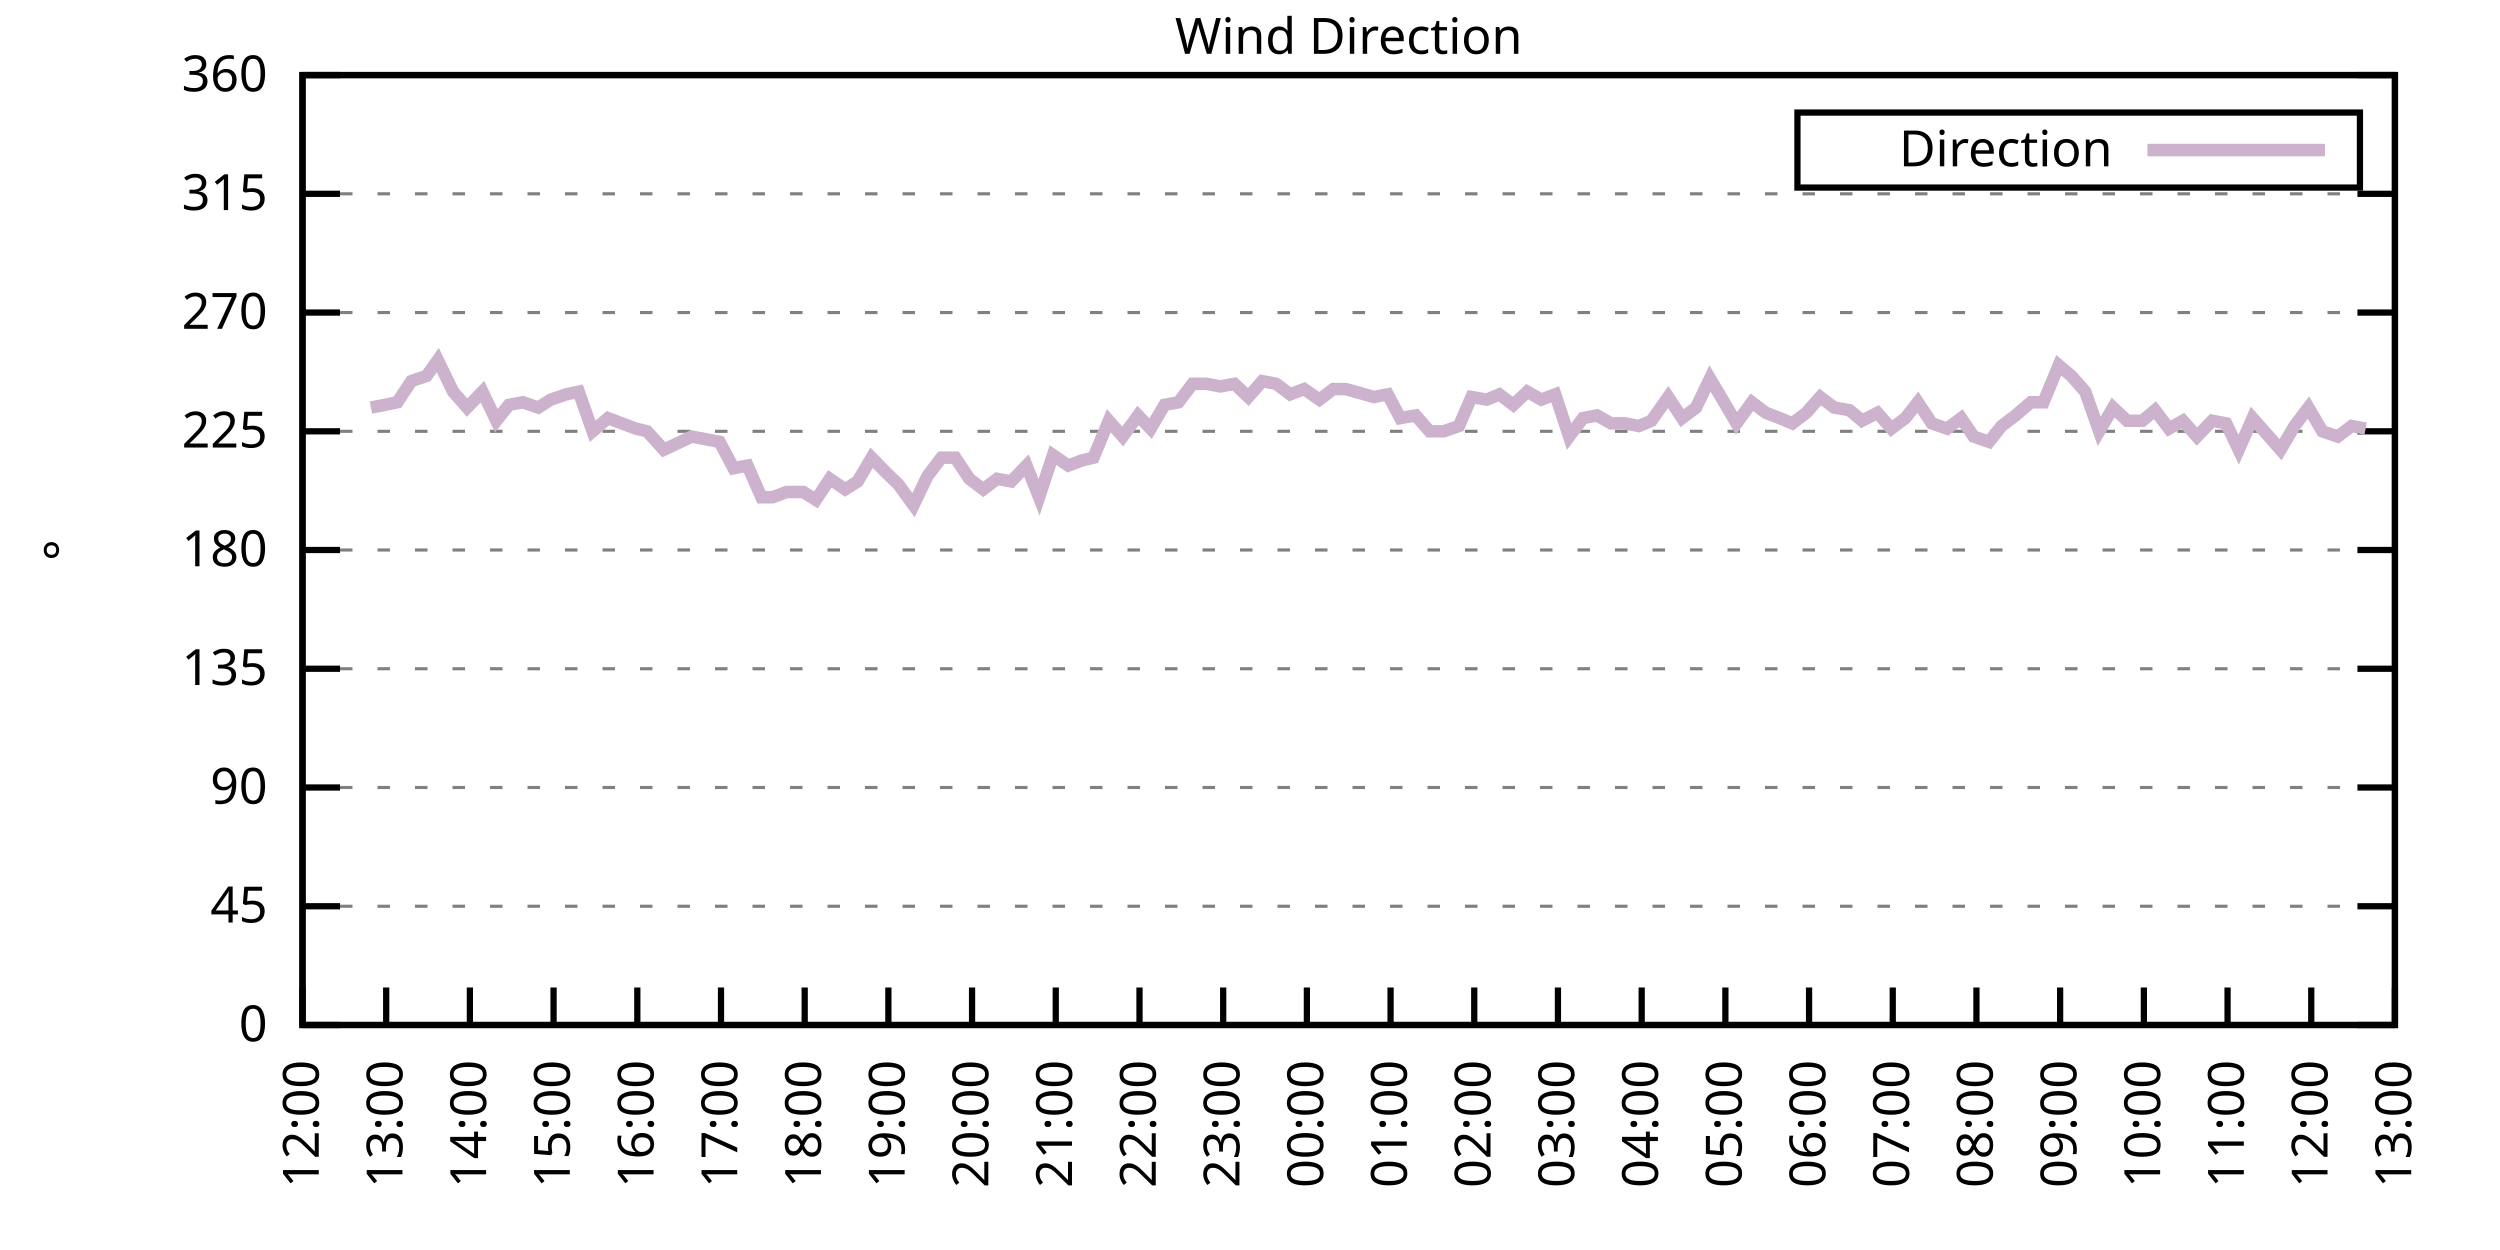
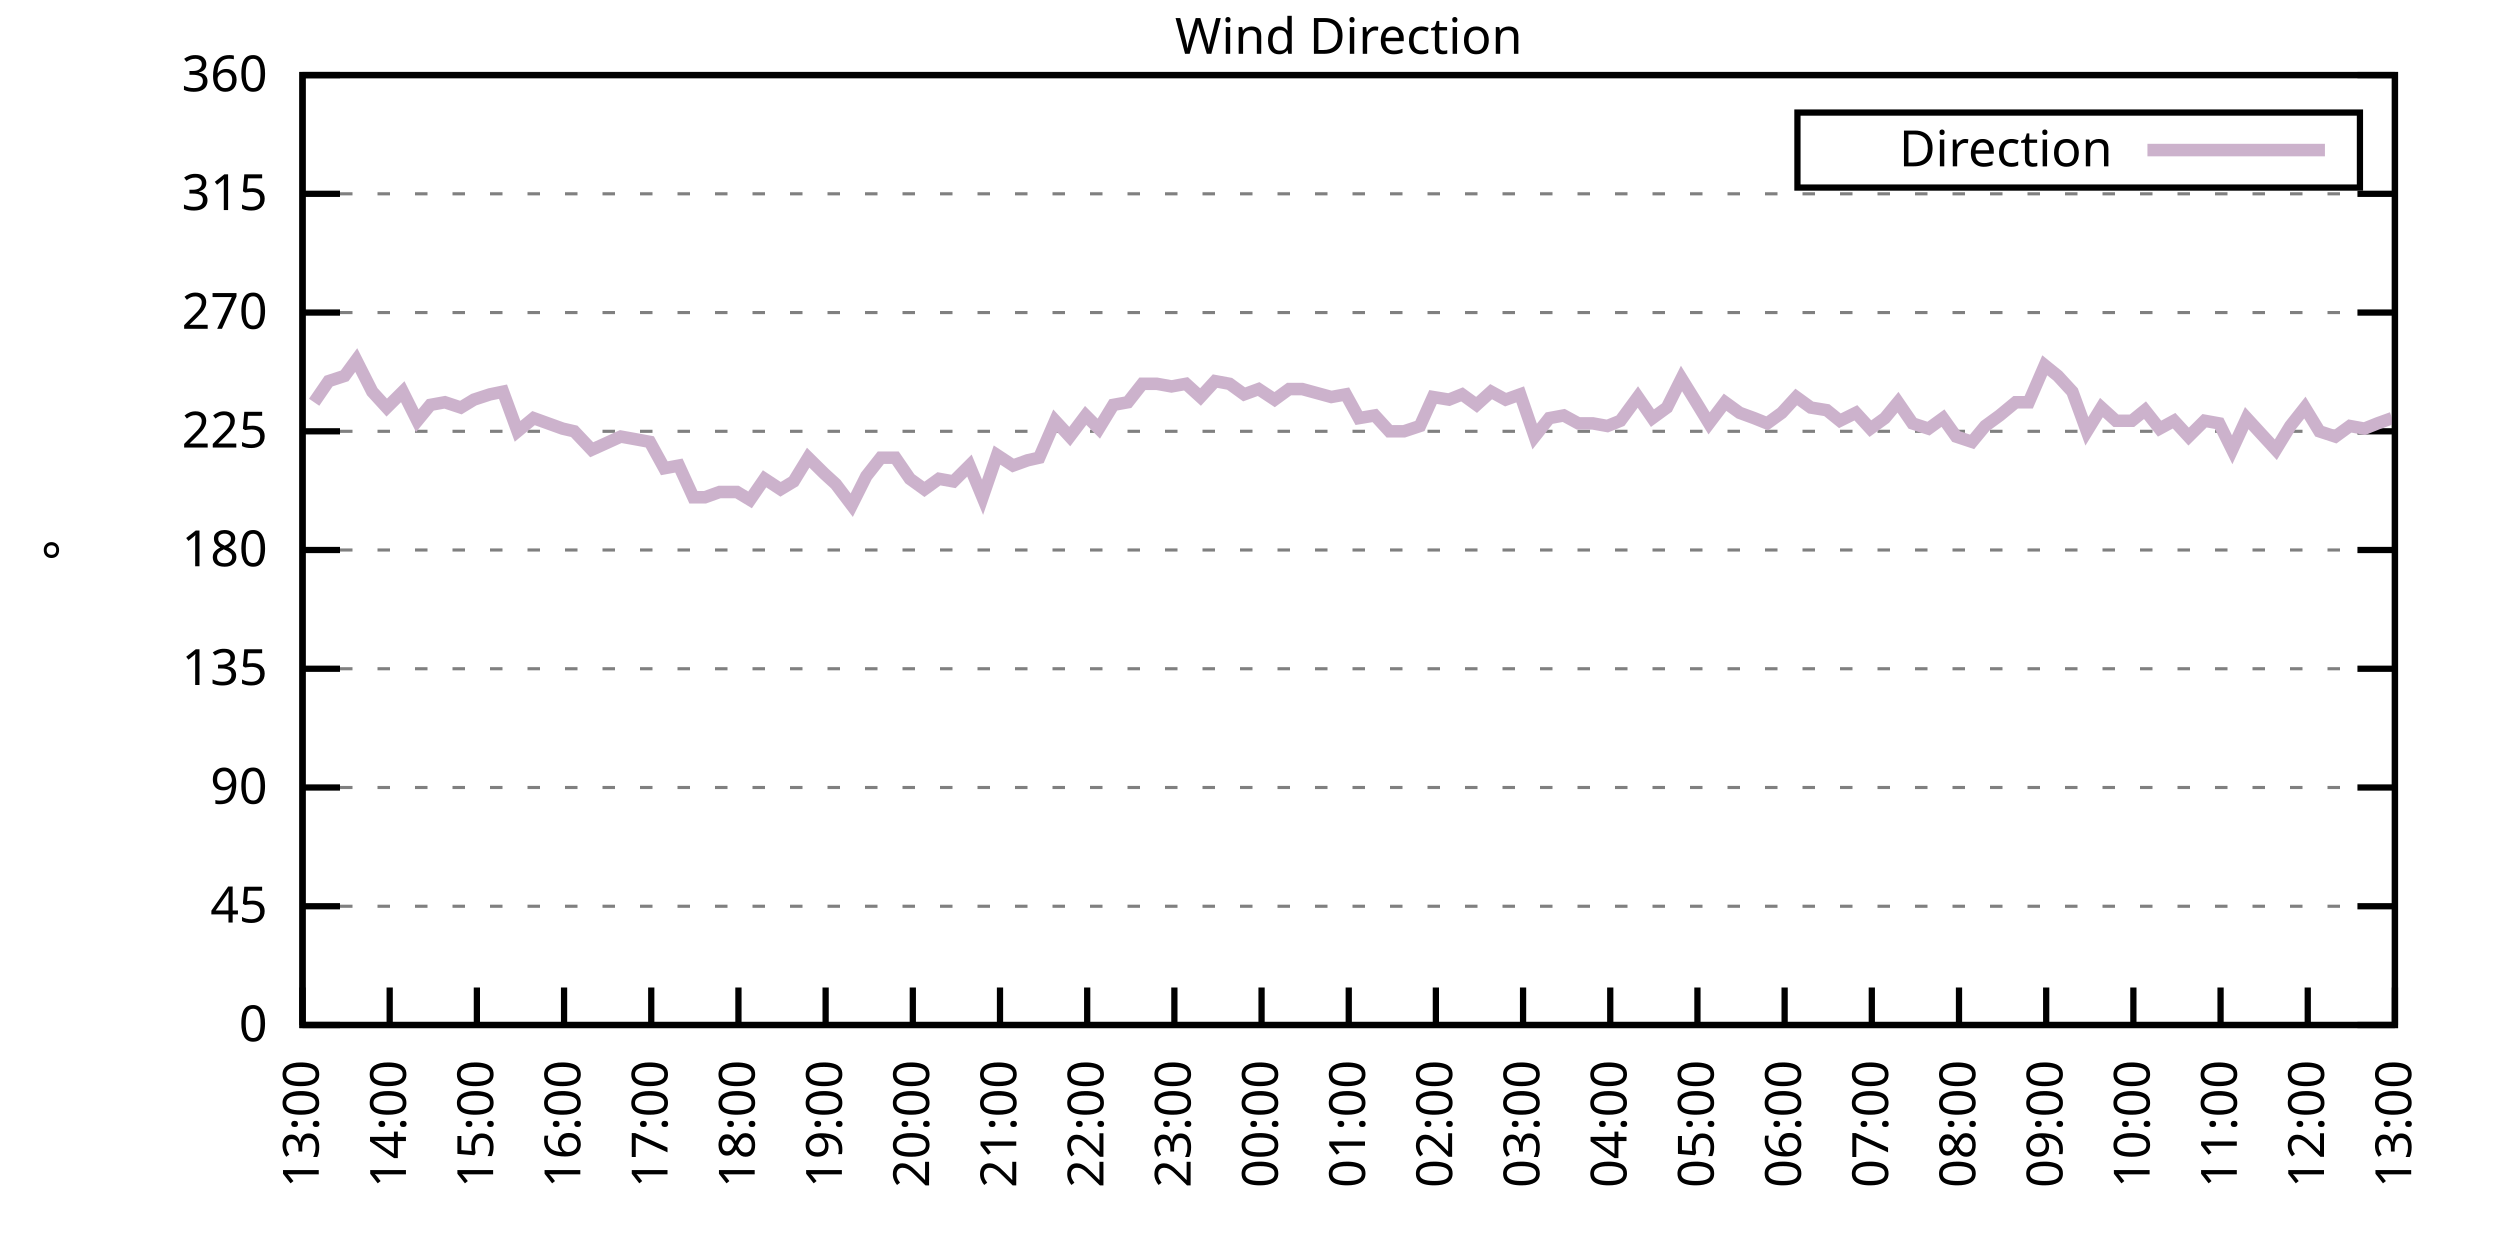
<svg xmlns="http://www.w3.org/2000/svg" xmlns:xlink="http://www.w3.org/1999/xlink" width="400" height="200" viewBox="0 0 400 200">
  <g id="gnuplot_canvas">
    <rect x="0" y="0" width="400" height="200" fill="none" />
    <defs>
      <circle id="gpDot" r="0.5" stroke-width="0.5" stroke="currentColor" />
      <path id="gpPt0" stroke-width="0.333" stroke="currentColor" d="M-1,0 h2 M0,-1 v2" />
      <path id="gpPt1" stroke-width="0.333" stroke="currentColor" d="M-1,-1 L1,1 M1,-1 L-1,1" />
      <path id="gpPt2" stroke-width="0.333" stroke="currentColor" d="M-1,0 L1,0 M0,-1 L0,1 M-1,-1 L1,1 M-1,1 L1,-1" />
      <rect id="gpPt3" stroke-width="0.333" stroke="currentColor" x="-1" y="-1" width="2" height="2" />
      <rect id="gpPt4" stroke-width="0.333" stroke="currentColor" fill="currentColor" x="-1" y="-1" width="2" height="2" />
      <circle id="gpPt5" stroke-width="0.333" stroke="currentColor" cx="0" cy="0" r="1" />
      <use xlink:href="#gpPt5" id="gpPt6" fill="currentColor" stroke="none" />
      <path id="gpPt7" stroke-width="0.333" stroke="currentColor" d="M0,-1.33 L-1.33,0.67 L1.33,0.67 z" />
      <use xlink:href="#gpPt7" id="gpPt8" fill="currentColor" stroke="none" />
      <use xlink:href="#gpPt7" id="gpPt9" stroke="currentColor" transform="rotate(180)" />
      <use xlink:href="#gpPt9" id="gpPt10" fill="currentColor" stroke="none" />
      <use xlink:href="#gpPt3" id="gpPt11" stroke="currentColor" transform="rotate(45)" />
      <use xlink:href="#gpPt11" id="gpPt12" fill="currentColor" stroke="none" />
      <path id="gpPt13" stroke-width="0.333" stroke="currentColor" d="M0,1.330 L1.265,0.411 L0.782,-1.067 L-0.782,-1.076 L-1.265,0.411 z" />
      <use xlink:href="#gpPt13" id="gpPt14" fill="currentColor" stroke="none" />
      <filter id="textbox" filterUnits="objectBoundingBox" x="0" y="0" height="1" width="1">
        <feFlood flood-color="white" flood-opacity="1" result="bgnd" />
        <feComposite in="SourceGraphic" in2="bgnd" operator="atop" />
      </filter>
      <filter id="greybox" filterUnits="objectBoundingBox" x="0" y="0" height="1" width="1">
        <feFlood flood-color="lightgrey" flood-opacity="1" result="grey" />
        <feComposite in="SourceGraphic" in2="grey" operator="atop" />
      </filter>
    </defs>
    <g fill="none" color="white" stroke="currentColor" stroke-width="1.00" stroke-linecap="butt" stroke-linejoin="miter">
</g>
    <g fill="none" color="black" stroke="currentColor" stroke-width="1.00" stroke-linecap="butt" stroke-linejoin="miter">
      <g stroke="none" shape-rendering="crispEdges">
        <polygon fill="rgb(255, 255, 255)" points="48.40,164.00 383.18,164.00 383.18,12.02 48.40,12.02 " />
      </g>
    </g>
    <g fill="none" color="black" stroke="currentColor" stroke-width="1.00" stroke-linecap="butt" stroke-linejoin="miter">
</g>
    <g fill="none" color="black" stroke="black" stroke-width="0.50" stroke-linecap="butt" stroke-linejoin="miter">
</g>
    <g fill="none" color="gray" stroke="currentColor" stroke-width="0.50" stroke-linecap="butt" stroke-linejoin="miter">
      <path stroke="gray" stroke-dasharray="2,4" class="gridline" d="M48.40,164.00 L383.19,164.00  " />
    </g>
    <g fill="none" color="gray" stroke="gray" stroke-width="1.00" stroke-linecap="butt" stroke-linejoin="miter">
</g>
    <g fill="none" color="black" stroke="currentColor" stroke-width="1.00" stroke-linecap="butt" stroke-linejoin="miter">
      <path stroke="black" d="M48.40,164.00 L54.40,164.00 M383.19,164.00 L377.19,164.00  " />
      <g transform="translate(42.80,166.60)" stroke="none" fill="black" font-family="Sans" font-size="8.00" text-anchor="end">
        <text>
          <tspan font-family="Sans"> 0</tspan>
        </text>
      </g>
    </g>
    <g fill="none" color="black" stroke="currentColor" stroke-width="1.00" stroke-linecap="butt" stroke-linejoin="miter">
</g>
    <g fill="none" color="black" stroke="black" stroke-width="0.50" stroke-linecap="butt" stroke-linejoin="miter">
</g>
    <g fill="none" color="gray" stroke="currentColor" stroke-width="0.50" stroke-linecap="butt" stroke-linejoin="miter">
      <path stroke="gray" stroke-dasharray="2,4" class="gridline" d="M48.40,145.00 L383.19,145.00  " />
    </g>
    <g fill="none" color="gray" stroke="gray" stroke-width="1.00" stroke-linecap="butt" stroke-linejoin="miter">
</g>
    <g fill="none" color="black" stroke="currentColor" stroke-width="1.00" stroke-linecap="butt" stroke-linejoin="miter">
      <path stroke="black" d="M48.40,145.00 L54.40,145.00 M383.19,145.00 L377.19,145.00  " />
      <g transform="translate(42.80,147.60)" stroke="none" fill="black" font-family="Sans" font-size="8.00" text-anchor="end">
        <text>
          <tspan font-family="Sans"> 45</tspan>
        </text>
      </g>
    </g>
    <g fill="none" color="black" stroke="currentColor" stroke-width="1.00" stroke-linecap="butt" stroke-linejoin="miter">
</g>
    <g fill="none" color="black" stroke="black" stroke-width="0.50" stroke-linecap="butt" stroke-linejoin="miter">
</g>
    <g fill="none" color="gray" stroke="currentColor" stroke-width="0.50" stroke-linecap="butt" stroke-linejoin="miter">
      <path stroke="gray" stroke-dasharray="2,4" class="gridline" d="M48.40,126.00 L383.19,126.00  " />
    </g>
    <g fill="none" color="gray" stroke="gray" stroke-width="1.00" stroke-linecap="butt" stroke-linejoin="miter">
</g>
    <g fill="none" color="black" stroke="currentColor" stroke-width="1.00" stroke-linecap="butt" stroke-linejoin="miter">
      <path stroke="black" d="M48.40,126.00 L54.40,126.00 M383.19,126.00 L377.19,126.00  " />
      <g transform="translate(42.80,128.60)" stroke="none" fill="black" font-family="Sans" font-size="8.00" text-anchor="end">
        <text>
          <tspan font-family="Sans"> 90</tspan>
        </text>
      </g>
    </g>
    <g fill="none" color="black" stroke="currentColor" stroke-width="1.00" stroke-linecap="butt" stroke-linejoin="miter">
</g>
    <g fill="none" color="black" stroke="black" stroke-width="0.50" stroke-linecap="butt" stroke-linejoin="miter">
</g>
    <g fill="none" color="gray" stroke="currentColor" stroke-width="0.50" stroke-linecap="butt" stroke-linejoin="miter">
      <path stroke="gray" stroke-dasharray="2,4" class="gridline" d="M48.40,107.00 L383.19,107.00  " />
    </g>
    <g fill="none" color="gray" stroke="gray" stroke-width="1.00" stroke-linecap="butt" stroke-linejoin="miter">
</g>
    <g fill="none" color="black" stroke="currentColor" stroke-width="1.00" stroke-linecap="butt" stroke-linejoin="miter">
      <path stroke="black" d="M48.40,107.00 L54.40,107.00 M383.19,107.00 L377.19,107.00  " />
      <g transform="translate(42.80,109.60)" stroke="none" fill="black" font-family="Sans" font-size="8.00" text-anchor="end">
        <text>
          <tspan font-family="Sans"> 135</tspan>
        </text>
      </g>
    </g>
    <g fill="none" color="black" stroke="currentColor" stroke-width="1.00" stroke-linecap="butt" stroke-linejoin="miter">
</g>
    <g fill="none" color="black" stroke="black" stroke-width="0.50" stroke-linecap="butt" stroke-linejoin="miter">
</g>
    <g fill="none" color="gray" stroke="currentColor" stroke-width="0.50" stroke-linecap="butt" stroke-linejoin="miter">
      <path stroke="gray" stroke-dasharray="2,4" class="gridline" d="M48.40,88.00 L383.19,88.00  " />
    </g>
    <g fill="none" color="gray" stroke="gray" stroke-width="1.00" stroke-linecap="butt" stroke-linejoin="miter">
</g>
    <g fill="none" color="black" stroke="currentColor" stroke-width="1.00" stroke-linecap="butt" stroke-linejoin="miter">
      <path stroke="black" d="M48.40,88.00 L54.40,88.00 M383.19,88.00 L377.19,88.00  " />
      <g transform="translate(42.80,90.60)" stroke="none" fill="black" font-family="Sans" font-size="8.00" text-anchor="end">
        <text>
          <tspan font-family="Sans"> 180</tspan>
        </text>
      </g>
    </g>
    <g fill="none" color="black" stroke="currentColor" stroke-width="1.00" stroke-linecap="butt" stroke-linejoin="miter">
</g>
    <g fill="none" color="black" stroke="black" stroke-width="0.50" stroke-linecap="butt" stroke-linejoin="miter">
</g>
    <g fill="none" color="gray" stroke="currentColor" stroke-width="0.50" stroke-linecap="butt" stroke-linejoin="miter">
      <path stroke="gray" stroke-dasharray="2,4" class="gridline" d="M48.40,69.01 L383.19,69.01  " />
    </g>
    <g fill="none" color="gray" stroke="gray" stroke-width="1.00" stroke-linecap="butt" stroke-linejoin="miter">
</g>
    <g fill="none" color="black" stroke="currentColor" stroke-width="1.00" stroke-linecap="butt" stroke-linejoin="miter">
      <path stroke="black" d="M48.40,69.01 L54.40,69.01 M383.19,69.01 L377.19,69.01  " />
      <g transform="translate(42.80,71.61)" stroke="none" fill="black" font-family="Sans" font-size="8.00" text-anchor="end">
        <text>
          <tspan font-family="Sans"> 225</tspan>
        </text>
      </g>
    </g>
    <g fill="none" color="black" stroke="currentColor" stroke-width="1.00" stroke-linecap="butt" stroke-linejoin="miter">
</g>
    <g fill="none" color="black" stroke="black" stroke-width="0.50" stroke-linecap="butt" stroke-linejoin="miter">
</g>
    <g fill="none" color="gray" stroke="currentColor" stroke-width="0.50" stroke-linecap="butt" stroke-linejoin="miter">
      <path stroke="gray" stroke-dasharray="2,4" class="gridline" d="M48.40,50.01 L383.19,50.01  " />
    </g>
    <g fill="none" color="gray" stroke="gray" stroke-width="1.00" stroke-linecap="butt" stroke-linejoin="miter">
</g>
    <g fill="none" color="black" stroke="currentColor" stroke-width="1.00" stroke-linecap="butt" stroke-linejoin="miter">
      <path stroke="black" d="M48.40,50.01 L54.40,50.01 M383.19,50.01 L377.19,50.01  " />
      <g transform="translate(42.80,52.61)" stroke="none" fill="black" font-family="Sans" font-size="8.00" text-anchor="end">
        <text>
          <tspan font-family="Sans"> 270</tspan>
        </text>
      </g>
    </g>
    <g fill="none" color="black" stroke="currentColor" stroke-width="1.00" stroke-linecap="butt" stroke-linejoin="miter">
</g>
    <g fill="none" color="black" stroke="black" stroke-width="0.50" stroke-linecap="butt" stroke-linejoin="miter">
</g>
    <g fill="none" color="gray" stroke="currentColor" stroke-width="0.50" stroke-linecap="butt" stroke-linejoin="miter">
      <path stroke="gray" stroke-dasharray="2,4" class="gridline" d="M48.40,31.01 L383.19,31.01  " />
    </g>
    <g fill="none" color="gray" stroke="gray" stroke-width="1.00" stroke-linecap="butt" stroke-linejoin="miter">
</g>
    <g fill="none" color="black" stroke="currentColor" stroke-width="1.00" stroke-linecap="butt" stroke-linejoin="miter">
      <path stroke="black" d="M48.40,31.01 L54.40,31.01 M383.19,31.01 L377.19,31.01  " />
      <g transform="translate(42.80,33.61)" stroke="none" fill="black" font-family="Sans" font-size="8.00" text-anchor="end">
        <text>
          <tspan font-family="Sans"> 315</tspan>
        </text>
      </g>
    </g>
    <g fill="none" color="black" stroke="currentColor" stroke-width="1.00" stroke-linecap="butt" stroke-linejoin="miter">
</g>
    <g fill="none" color="black" stroke="black" stroke-width="0.50" stroke-linecap="butt" stroke-linejoin="miter">
</g>
    <g fill="none" color="gray" stroke="currentColor" stroke-width="0.50" stroke-linecap="butt" stroke-linejoin="miter">
      <path stroke="gray" stroke-dasharray="2,4" class="gridline" d="M48.40,12.01 L383.19,12.01  " />
    </g>
    <g fill="none" color="gray" stroke="gray" stroke-width="1.00" stroke-linecap="butt" stroke-linejoin="miter">
</g>
    <g fill="none" color="black" stroke="currentColor" stroke-width="1.00" stroke-linecap="butt" stroke-linejoin="miter">
      <path stroke="black" d="M48.40,12.01 L54.40,12.01 M383.19,12.01 L377.19,12.01  " />
      <g transform="translate(42.80,14.61)" stroke="none" fill="black" font-family="Sans" font-size="8.00" text-anchor="end">
        <text>
          <tspan font-family="Sans"> 360</tspan>
        </text>
      </g>
    </g>
    <g fill="none" color="black" stroke="currentColor" stroke-width="1.00" stroke-linecap="butt" stroke-linejoin="miter">
      <path stroke="black" d="M48.40,164.00 L48.40,158.00  " />
      <g transform="translate(51.00,169.60) rotate(270.00)" stroke="none" fill="black" font-family="Sans" font-size="8.00" text-anchor="end">
        <text>
-           <tspan font-family="Sans">12:00</tspan>
-         </text>
-       </g>
-     </g>
-     <g fill="none" color="black" stroke="currentColor" stroke-width="1.00" stroke-linecap="butt" stroke-linejoin="miter">
-       <path stroke="black" d="M61.79,164.00 L61.79,158.00  " />
-       <g transform="translate(64.39,169.60) rotate(270.00)" stroke="none" fill="black" font-family="Sans" font-size="8.00" text-anchor="end">
-         <text>
          <tspan font-family="Sans">13:00</tspan>
        </text>
      </g>
    </g>
    <g fill="none" color="black" stroke="currentColor" stroke-width="1.00" stroke-linecap="butt" stroke-linejoin="miter">
-       <path stroke="black" d="M75.18,164.00 L75.18,158.00  " />
-       <g transform="translate(77.78,169.60) rotate(270.00)" stroke="none" fill="black" font-family="Sans" font-size="8.00" text-anchor="end">
+       <path stroke="black" d="M62.35,164.00 L62.35,158.00  " />
+       <g transform="translate(64.95,169.60) rotate(270.00)" stroke="none" fill="black" font-family="Sans" font-size="8.00" text-anchor="end">
        <text>
          <tspan font-family="Sans">14:00</tspan>
        </text>
      </g>
    </g>
    <g fill="none" color="black" stroke="currentColor" stroke-width="1.00" stroke-linecap="butt" stroke-linejoin="miter">
-       <path stroke="black" d="M88.57,164.00 L88.57,158.00  " />
-       <g transform="translate(91.17,169.60) rotate(270.00)" stroke="none" fill="black" font-family="Sans" font-size="8.00" text-anchor="end">
+       <path stroke="black" d="M76.30,164.00 L76.30,158.00  " />
+       <g transform="translate(78.90,169.60) rotate(270.00)" stroke="none" fill="black" font-family="Sans" font-size="8.00" text-anchor="end">
        <text>
          <tspan font-family="Sans">15:00</tspan>
        </text>
      </g>
    </g>
    <g fill="none" color="black" stroke="currentColor" stroke-width="1.00" stroke-linecap="butt" stroke-linejoin="miter">
-       <path stroke="black" d="M101.97,164.00 L101.97,158.00  " />
-       <g transform="translate(104.57,169.60) rotate(270.00)" stroke="none" fill="black" font-family="Sans" font-size="8.00" text-anchor="end">
+       <path stroke="black" d="M90.25,164.00 L90.25,158.00  " />
+       <g transform="translate(92.85,169.60) rotate(270.00)" stroke="none" fill="black" font-family="Sans" font-size="8.00" text-anchor="end">
        <text>
          <tspan font-family="Sans">16:00</tspan>
        </text>
      </g>
    </g>
    <g fill="none" color="black" stroke="currentColor" stroke-width="1.00" stroke-linecap="butt" stroke-linejoin="miter">
-       <path stroke="black" d="M115.36,164.00 L115.36,158.00  " />
-       <g transform="translate(117.96,169.60) rotate(270.00)" stroke="none" fill="black" font-family="Sans" font-size="8.00" text-anchor="end">
+       <path stroke="black" d="M104.20,164.00 L104.20,158.00  " />
+       <g transform="translate(106.80,169.60) rotate(270.00)" stroke="none" fill="black" font-family="Sans" font-size="8.00" text-anchor="end">
        <text>
          <tspan font-family="Sans">17:00</tspan>
        </text>
      </g>
    </g>
    <g fill="none" color="black" stroke="currentColor" stroke-width="1.00" stroke-linecap="butt" stroke-linejoin="miter">
-       <path stroke="black" d="M128.75,164.00 L128.75,158.00  " />
-       <g transform="translate(131.35,169.60) rotate(270.00)" stroke="none" fill="black" font-family="Sans" font-size="8.00" text-anchor="end">
+       <path stroke="black" d="M118.15,164.00 L118.15,158.00  " />
+       <g transform="translate(120.75,169.60) rotate(270.00)" stroke="none" fill="black" font-family="Sans" font-size="8.00" text-anchor="end">
        <text>
          <tspan font-family="Sans">18:00</tspan>
        </text>
      </g>
    </g>
    <g fill="none" color="black" stroke="currentColor" stroke-width="1.00" stroke-linecap="butt" stroke-linejoin="miter">
-       <path stroke="black" d="M142.14,164.00 L142.14,158.00  " />
-       <g transform="translate(144.74,169.60) rotate(270.00)" stroke="none" fill="black" font-family="Sans" font-size="8.00" text-anchor="end">
+       <path stroke="black" d="M132.10,164.00 L132.10,158.00  " />
+       <g transform="translate(134.70,169.60) rotate(270.00)" stroke="none" fill="black" font-family="Sans" font-size="8.00" text-anchor="end">
        <text>
          <tspan font-family="Sans">19:00</tspan>
        </text>
      </g>
    </g>
    <g fill="none" color="black" stroke="currentColor" stroke-width="1.00" stroke-linecap="butt" stroke-linejoin="miter">
-       <path stroke="black" d="M155.53,164.00 L155.53,158.00  " />
-       <g transform="translate(158.13,169.60) rotate(270.00)" stroke="none" fill="black" font-family="Sans" font-size="8.00" text-anchor="end">
+       <path stroke="black" d="M146.05,164.00 L146.05,158.00  " />
+       <g transform="translate(148.65,169.60) rotate(270.00)" stroke="none" fill="black" font-family="Sans" font-size="8.00" text-anchor="end">
        <text>
          <tspan font-family="Sans">20:00</tspan>
        </text>
      </g>
    </g>
    <g fill="none" color="black" stroke="currentColor" stroke-width="1.00" stroke-linecap="butt" stroke-linejoin="miter">
-       <path stroke="black" d="M168.92,164.00 L168.92,158.00  " />
-       <g transform="translate(171.52,169.60) rotate(270.00)" stroke="none" fill="black" font-family="Sans" font-size="8.00" text-anchor="end">
+       <path stroke="black" d="M160.00,164.00 L160.00,158.00  " />
+       <g transform="translate(162.60,169.60) rotate(270.00)" stroke="none" fill="black" font-family="Sans" font-size="8.00" text-anchor="end">
        <text>
          <tspan font-family="Sans">21:00</tspan>
        </text>
      </g>
    </g>
    <g fill="none" color="black" stroke="currentColor" stroke-width="1.00" stroke-linecap="butt" stroke-linejoin="miter">
-       <path stroke="black" d="M182.32,164.00 L182.32,158.00  " />
-       <g transform="translate(184.92,169.60) rotate(270.00)" stroke="none" fill="black" font-family="Sans" font-size="8.00" text-anchor="end">
+       <path stroke="black" d="M173.95,164.00 L173.95,158.00  " />
+       <g transform="translate(176.55,169.60) rotate(270.00)" stroke="none" fill="black" font-family="Sans" font-size="8.00" text-anchor="end">
        <text>
          <tspan font-family="Sans">22:00</tspan>
        </text>
      </g>
    </g>
    <g fill="none" color="black" stroke="currentColor" stroke-width="1.00" stroke-linecap="butt" stroke-linejoin="miter">
-       <path stroke="black" d="M195.71,164.00 L195.71,158.00  " />
-       <g transform="translate(198.31,169.60) rotate(270.00)" stroke="none" fill="black" font-family="Sans" font-size="8.00" text-anchor="end">
+       <path stroke="black" d="M187.90,164.00 L187.90,158.00  " />
+       <g transform="translate(190.50,169.60) rotate(270.00)" stroke="none" fill="black" font-family="Sans" font-size="8.00" text-anchor="end">
        <text>
          <tspan font-family="Sans">23:00</tspan>
        </text>
      </g>
    </g>
    <g fill="none" color="black" stroke="currentColor" stroke-width="1.00" stroke-linecap="butt" stroke-linejoin="miter">
-       <path stroke="black" d="M209.10,164.00 L209.10,158.00  " />
-       <g transform="translate(211.70,169.60) rotate(270.00)" stroke="none" fill="black" font-family="Sans" font-size="8.00" text-anchor="end">
+       <path stroke="black" d="M201.85,164.00 L201.85,158.00  " />
+       <g transform="translate(204.45,169.60) rotate(270.00)" stroke="none" fill="black" font-family="Sans" font-size="8.00" text-anchor="end">
        <text>
          <tspan font-family="Sans">00:00</tspan>
        </text>
      </g>
    </g>
    <g fill="none" color="black" stroke="currentColor" stroke-width="1.00" stroke-linecap="butt" stroke-linejoin="miter">
-       <path stroke="black" d="M222.49,164.00 L222.49,158.00  " />
-       <g transform="translate(225.09,169.60) rotate(270.00)" stroke="none" fill="black" font-family="Sans" font-size="8.00" text-anchor="end">
+       <path stroke="black" d="M215.80,164.00 L215.80,158.00  " />
+       <g transform="translate(218.40,169.60) rotate(270.00)" stroke="none" fill="black" font-family="Sans" font-size="8.00" text-anchor="end">
        <text>
          <tspan font-family="Sans">01:00</tspan>
        </text>
      </g>
    </g>
    <g fill="none" color="black" stroke="currentColor" stroke-width="1.00" stroke-linecap="butt" stroke-linejoin="miter">
-       <path stroke="black" d="M235.88,164.00 L235.88,158.00  " />
-       <g transform="translate(238.48,169.60) rotate(270.00)" stroke="none" fill="black" font-family="Sans" font-size="8.00" text-anchor="end">
+       <path stroke="black" d="M229.74,164.00 L229.74,158.00  " />
+       <g transform="translate(232.34,169.60) rotate(270.00)" stroke="none" fill="black" font-family="Sans" font-size="8.00" text-anchor="end">
        <text>
          <tspan font-family="Sans">02:00</tspan>
        </text>
      </g>
    </g>
    <g fill="none" color="black" stroke="currentColor" stroke-width="1.00" stroke-linecap="butt" stroke-linejoin="miter">
-       <path stroke="black" d="M249.27,164.00 L249.27,158.00  " />
-       <g transform="translate(251.87,169.60) rotate(270.00)" stroke="none" fill="black" font-family="Sans" font-size="8.00" text-anchor="end">
+       <path stroke="black" d="M243.69,164.00 L243.69,158.00  " />
+       <g transform="translate(246.29,169.60) rotate(270.00)" stroke="none" fill="black" font-family="Sans" font-size="8.00" text-anchor="end">
        <text>
          <tspan font-family="Sans">03:00</tspan>
        </text>
      </g>
    </g>
    <g fill="none" color="black" stroke="currentColor" stroke-width="1.00" stroke-linecap="butt" stroke-linejoin="miter">
-       <path stroke="black" d="M262.67,164.00 L262.67,158.00  " />
-       <g transform="translate(265.27,169.60) rotate(270.00)" stroke="none" fill="black" font-family="Sans" font-size="8.00" text-anchor="end">
+       <path stroke="black" d="M257.64,164.00 L257.64,158.00  " />
+       <g transform="translate(260.24,169.60) rotate(270.00)" stroke="none" fill="black" font-family="Sans" font-size="8.00" text-anchor="end">
        <text>
          <tspan font-family="Sans">04:00</tspan>
        </text>
      </g>
    </g>
    <g fill="none" color="black" stroke="currentColor" stroke-width="1.00" stroke-linecap="butt" stroke-linejoin="miter">
-       <path stroke="black" d="M276.06,164.00 L276.06,158.00  " />
-       <g transform="translate(278.66,169.60) rotate(270.00)" stroke="none" fill="black" font-family="Sans" font-size="8.00" text-anchor="end">
+       <path stroke="black" d="M271.59,164.00 L271.59,158.00  " />
+       <g transform="translate(274.19,169.60) rotate(270.00)" stroke="none" fill="black" font-family="Sans" font-size="8.00" text-anchor="end">
        <text>
          <tspan font-family="Sans">05:00</tspan>
        </text>
      </g>
    </g>
    <g fill="none" color="black" stroke="currentColor" stroke-width="1.00" stroke-linecap="butt" stroke-linejoin="miter">
-       <path stroke="black" d="M289.45,164.00 L289.45,158.00  " />
-       <g transform="translate(292.05,169.60) rotate(270.00)" stroke="none" fill="black" font-family="Sans" font-size="8.00" text-anchor="end">
+       <path stroke="black" d="M285.54,164.00 L285.54,158.00  " />
+       <g transform="translate(288.14,169.60) rotate(270.00)" stroke="none" fill="black" font-family="Sans" font-size="8.00" text-anchor="end">
        <text>
          <tspan font-family="Sans">06:00</tspan>
        </text>
      </g>
    </g>
    <g fill="none" color="black" stroke="currentColor" stroke-width="1.00" stroke-linecap="butt" stroke-linejoin="miter">
-       <path stroke="black" d="M302.84,164.00 L302.84,158.00  " />
-       <g transform="translate(305.44,169.60) rotate(270.00)" stroke="none" fill="black" font-family="Sans" font-size="8.00" text-anchor="end">
+       <path stroke="black" d="M299.49,164.00 L299.49,158.00  " />
+       <g transform="translate(302.09,169.60) rotate(270.00)" stroke="none" fill="black" font-family="Sans" font-size="8.00" text-anchor="end">
        <text>
          <tspan font-family="Sans">07:00</tspan>
        </text>
      </g>
    </g>
    <g fill="none" color="black" stroke="currentColor" stroke-width="1.00" stroke-linecap="butt" stroke-linejoin="miter">
-       <path stroke="black" d="M316.23,164.00 L316.23,158.00  " />
-       <g transform="translate(318.83,169.60) rotate(270.00)" stroke="none" fill="black" font-family="Sans" font-size="8.00" text-anchor="end">
+       <path stroke="black" d="M313.44,164.00 L313.44,158.00  " />
+       <g transform="translate(316.04,169.60) rotate(270.00)" stroke="none" fill="black" font-family="Sans" font-size="8.00" text-anchor="end">
        <text>
          <tspan font-family="Sans">08:00</tspan>
        </text>
      </g>
    </g>
    <g fill="none" color="black" stroke="currentColor" stroke-width="1.00" stroke-linecap="butt" stroke-linejoin="miter">
-       <path stroke="black" d="M329.62,164.00 L329.62,158.00  " />
-       <g transform="translate(332.22,169.60) rotate(270.00)" stroke="none" fill="black" font-family="Sans" font-size="8.00" text-anchor="end">
+       <path stroke="black" d="M327.39,164.00 L327.39,158.00  " />
+       <g transform="translate(329.99,169.60) rotate(270.00)" stroke="none" fill="black" font-family="Sans" font-size="8.00" text-anchor="end">
        <text>
          <tspan font-family="Sans">09:00</tspan>
        </text>
      </g>
    </g>
    <g fill="none" color="black" stroke="currentColor" stroke-width="1.00" stroke-linecap="butt" stroke-linejoin="miter">
-       <path stroke="black" d="M343.02,164.00 L343.02,158.00  " />
-       <g transform="translate(345.62,169.60) rotate(270.00)" stroke="none" fill="black" font-family="Sans" font-size="8.00" text-anchor="end">
+       <path stroke="black" d="M341.34,164.00 L341.34,158.00  " />
+       <g transform="translate(343.94,169.60) rotate(270.00)" stroke="none" fill="black" font-family="Sans" font-size="8.00" text-anchor="end">
        <text>
          <tspan font-family="Sans">10:00</tspan>
        </text>
      </g>
    </g>
    <g fill="none" color="black" stroke="currentColor" stroke-width="1.00" stroke-linecap="butt" stroke-linejoin="miter">
-       <path stroke="black" d="M356.41,164.00 L356.41,158.00  " />
-       <g transform="translate(359.01,169.60) rotate(270.00)" stroke="none" fill="black" font-family="Sans" font-size="8.00" text-anchor="end">
+       <path stroke="black" d="M355.29,164.00 L355.29,158.00  " />
+       <g transform="translate(357.89,169.60) rotate(270.00)" stroke="none" fill="black" font-family="Sans" font-size="8.00" text-anchor="end">
        <text>
          <tspan font-family="Sans">11:00</tspan>
        </text>
      </g>
    </g>
    <g fill="none" color="black" stroke="currentColor" stroke-width="1.00" stroke-linecap="butt" stroke-linejoin="miter">
-       <path stroke="black" d="M369.80,164.00 L369.80,158.00  " />
-       <g transform="translate(372.40,169.60) rotate(270.00)" stroke="none" fill="black" font-family="Sans" font-size="8.00" text-anchor="end">
+       <path stroke="black" d="M369.24,164.00 L369.24,158.00  " />
+       <g transform="translate(371.84,169.60) rotate(270.00)" stroke="none" fill="black" font-family="Sans" font-size="8.00" text-anchor="end">
        <text>
          <tspan font-family="Sans">12:00</tspan>
        </text>
      </g>
    </g>
    <g fill="none" color="black" stroke="currentColor" stroke-width="1.00" stroke-linecap="butt" stroke-linejoin="miter">
      <path stroke="black" d="M383.19,164.00 L383.19,158.00  " />
      <g transform="translate(385.79,169.60) rotate(270.00)" stroke="none" fill="black" font-family="Sans" font-size="8.00" text-anchor="end">
        <text>
          <tspan font-family="Sans">13:00</tspan>
        </text>
      </g>
    </g>
    <g fill="none" color="black" stroke="currentColor" stroke-width="1.00" stroke-linecap="butt" stroke-linejoin="miter">
</g>
    <g fill="none" color="black" stroke="currentColor" stroke-width="1.00" stroke-linecap="butt" stroke-linejoin="miter">
      <path stroke="black" d="M48.40,12.01 L48.40,164.00 L383.19,164.00 L383.19,12.01 L48.40,12.01 Z  " />
    </g>
    <g fill="none" color="black" stroke="currentColor" stroke-width="1.00" stroke-linecap="butt" stroke-linejoin="miter">
</g>
    <g fill="none" color="black" stroke="currentColor" stroke-width="1.00" stroke-linecap="butt" stroke-linejoin="miter">
      <path stroke="black" d="M287.59,30.01 L287.59,18.01 L377.59,18.01 L377.59,30.01 L287.59,30.01 Z  " />
    </g>
    <g id="Wind_direction_plot_1">
      <g fill="none" color="white" stroke="black" stroke-width="2.00" stroke-linecap="butt" stroke-linejoin="miter">
</g>
      <g fill="none" color="black" stroke="currentColor" stroke-width="2.00" stroke-linecap="butt" stroke-linejoin="miter">
        <g transform="translate(337.99,26.61)" stroke="none" fill="black" font-family="Sans" font-size="8.00" text-anchor="end">
          <text>
            <tspan font-family="Sans">Direction</tspan>
          </text>
        </g>
      </g>
      <g fill="none" color="black" stroke="currentColor" stroke-width="2.00" stroke-linecap="butt" stroke-linejoin="miter">
-         <path stroke="rgb(204, 178, 204)" d="M343.59,24.01 L371.99,24.01 M59.34,65.21 L61.57,64.78 L63.58,64.36 L65.81,60.98 L68.26,60.14 L70.05,57.61   L72.50,62.67 L74.74,65.21 L77.19,62.67 L79.42,67.32 L81.43,64.78 L83.66,64.36 L86.12,65.21 L88.13,63.94   L90.58,63.10 L92.59,62.67 L94.82,69.01 L97.28,66.90 L99.51,67.74 L101.74,68.58 L103.53,69.01 L106.21,71.96   L107.99,71.12 L110.67,69.85 L112.90,70.27 L115.13,70.70 L117.37,74.92 L119.60,74.49 L121.83,79.56 L123.62,79.56   L125.85,78.72 L128.53,78.72 L130.54,79.98 L132.77,76.61 L135.22,78.29 L137.23,77.03 L139.46,73.23 L141.92,75.76   L143.70,77.45 L146.16,80.83 L148.39,76.18 L150.62,73.23 L152.85,73.23 L155.09,76.61 L157.32,78.29 L159.55,76.61   L161.78,77.03 L164.24,74.49 L166.25,79.56 L168.48,72.81 L170.93,74.49 L173.17,73.65 L174.95,73.23 L177.41,67.32   L179.64,69.85 L182.09,66.47 L184.10,68.58 L186.33,64.78 L188.57,64.36 L190.80,61.41 L193.03,61.41 L195.26,61.83   L197.49,61.41 L199.73,63.52 L201.96,60.98 L204.19,61.41 L206.42,63.10 L208.65,62.25 L211.11,63.94 L213.34,62.25   L215.35,62.25 L219.81,63.52 L222.04,63.10 L224.05,66.90 L226.51,66.47 L228.74,69.01 L230.97,69.01 L233.43,68.16   L235.44,63.52 L237.89,63.94 L239.90,63.10 L242.13,64.78 L244.36,62.67 L246.60,63.94 L248.83,63.10 L251.06,69.85   L253.29,66.90 L255.52,66.47 L257.76,67.74 L259.99,67.74 L262.22,68.16 L264.23,67.32 L266.91,63.52 L269.14,66.90   L271.37,65.21 L273.60,60.56 L275.61,63.94 L277.84,67.74 L280.30,64.36 L282.53,66.05 L284.76,66.90 L286.77,67.74   L289.00,66.05 L291.23,63.52 L293.47,65.21 L295.92,65.63 L297.93,67.32 L300.39,66.05 L302.62,68.58 L304.85,66.90   L306.86,64.36 L309.09,67.74 L311.54,68.58 L313.78,66.90 L315.79,69.85 L318.24,70.70 L320.25,68.16 L322.48,66.47   L324.94,64.36 L326.95,64.36 L329.40,58.45 L331.41,60.14 L333.64,62.67 L335.87,69.01 L338.10,65.21 L340.34,67.32   L342.79,67.32 L344.80,65.63 L347.03,68.58 L349.26,67.32 L351.50,69.85 L353.95,67.32 L356.18,67.74 L358.19,71.96   L360.42,66.90 L362.66,69.43 L364.89,71.96 L367.12,68.16 L369.35,65.21 L371.58,69.01 L374.04,69.85 L376.27,68.16   L378.50,68.58  " />
+         <path stroke="rgb(204, 178, 204)" d="M343.59,24.01 L371.99,24.01 M50.26,64.36 L52.58,60.98 L55.14,60.14 L57.00,57.61 L59.56,62.67 L61.88,65.21   L64.44,62.67 L66.77,67.32 L68.86,64.78 L71.18,64.36 L73.74,65.21 L75.83,63.94 L78.39,63.10 L80.48,62.67   L82.81,69.01 L85.37,66.90 L87.69,67.74 L90.02,68.58 L91.88,69.01 L94.67,71.96 L96.53,71.12 L99.32,69.85   L101.64,70.27 L103.97,70.70 L106.29,74.92 L108.62,74.49 L110.94,79.56 L112.80,79.56 L115.13,78.72 L117.92,78.72   L120.01,79.98 L122.33,76.61 L124.89,78.29 L126.98,77.03 L129.31,73.23 L131.87,75.76 L133.72,77.45 L136.28,80.83   L138.61,76.18 L140.93,73.23 L143.26,73.23 L145.58,76.61 L147.91,78.29 L150.23,76.61 L152.56,77.03 L155.11,74.49   L157.21,79.56 L159.53,72.81 L162.09,74.49 L164.41,73.65 L166.27,73.23 L168.83,67.32 L171.16,69.85 L173.71,66.47   L175.81,68.58 L178.13,64.78 L180.46,64.36 L182.78,61.41 L185.11,61.41 L187.43,61.83 L189.76,61.41 L192.08,63.52   L194.41,60.98 L196.73,61.41 L199.06,63.10 L201.38,62.25 L203.94,63.94 L206.26,62.25 L208.36,62.25 L213.01,63.52   L215.33,63.10 L217.42,66.90 L219.98,66.47 L222.30,69.01 L224.63,69.01 L227.19,68.16 L229.28,63.52 L231.84,63.94   L233.93,63.10 L236.25,64.78 L238.58,62.67 L240.90,63.94 L243.23,63.10 L245.55,69.85 L247.88,66.90 L250.20,66.47   L252.53,67.74 L254.85,67.74 L257.18,68.16 L259.27,67.32 L262.06,63.52 L264.39,66.90 L266.71,65.21 L269.04,60.56   L271.13,63.94 L273.45,67.74 L276.01,64.36 L278.34,66.05 L280.66,66.90 L282.75,67.74 L285.08,66.05 L287.40,63.52   L289.73,65.21 L292.29,65.63 L294.38,67.32 L296.94,66.05 L299.26,68.58 L301.58,66.90 L303.68,64.36 L306.00,67.74   L308.56,68.58 L310.88,66.90 L312.98,69.85 L315.53,70.70 L317.63,68.16 L319.95,66.47 L322.51,64.36 L324.60,64.36   L327.16,58.45 L329.25,60.14 L331.58,62.67 L333.90,69.01 L336.23,65.21 L338.55,67.32 L341.11,67.32 L343.20,65.63   L345.53,68.58 L347.85,67.32 L350.18,69.85 L352.73,67.32 L355.06,67.74 L357.15,71.96 L359.48,66.90 L361.80,69.43   L364.13,71.96 L366.45,68.16 L368.78,65.21 L371.10,69.01 L373.66,69.85 L375.98,68.16 L378.31,68.58 L380.40,67.74   L382.73,66.90  " />
      </g>
    </g>
    <g fill="none" color="black" stroke="currentColor" stroke-width="2.00" stroke-linecap="butt" stroke-linejoin="miter">
</g>
    <g fill="none" color="black" stroke="black" stroke-width="1.00" stroke-linecap="butt" stroke-linejoin="miter">
</g>
    <g fill="none" color="black" stroke="currentColor" stroke-width="1.00" stroke-linecap="butt" stroke-linejoin="miter">
      <path stroke="black" d="M48.40,12.01 L48.40,164.00 L383.19,164.00 L383.19,12.01 L48.40,12.01 Z  " />
      <g transform="translate(12.80,88.01) rotate(270.00)" stroke="none" fill="black" font-family="Sans" font-size="8.00" text-anchor="middle">
        <text>
          <tspan font-family="Sans">°</tspan>
        </text>
      </g>
    </g>
    <g fill="none" color="black" stroke="currentColor" stroke-width="1.00" stroke-linecap="butt" stroke-linejoin="miter">
</g>
    <g fill="none" color="black" stroke="currentColor" stroke-width="1.00" stroke-linecap="butt" stroke-linejoin="miter">
      <g transform="translate(215.79,8.61)" stroke="none" fill="black" font-family="Sans" font-size="8.00" text-anchor="middle">
        <text>
          <tspan font-family="Sans">Wind Direction</tspan>
        </text>
      </g>
    </g>
    <g fill="none" color="black" stroke="currentColor" stroke-width="1.00" stroke-linecap="butt" stroke-linejoin="miter">
</g>
  </g>
</svg>
